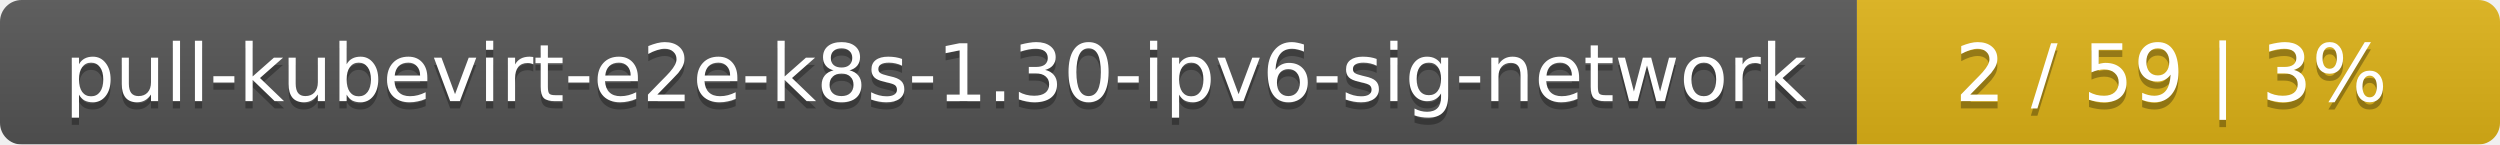
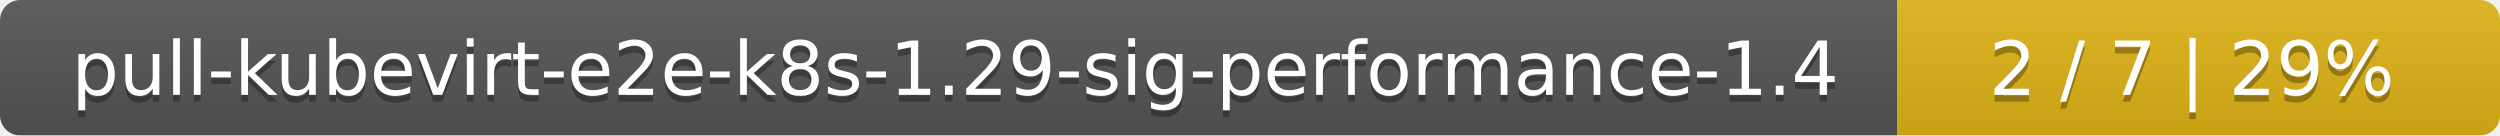
- <svg xmlns="http://www.w3.org/2000/svg" width="346" height="20">
+ <svg xmlns="http://www.w3.org/2000/svg" width="369" height="20">
  <linearGradient id="smooth" x2="0" y2="100%">
    <stop offset="0" stop-color="#bbb" stop-opacity=".1" />
    <stop offset="1" stop-opacity=".1" />
  </linearGradient>
  <mask id="round">
-     <rect width="346" height="20" rx="3" fill="#fff" />
+     <rect width="369" height="20" rx="3" fill="#fff" />
  </mask>
  <g mask="url(#round)">
-     <rect width="257" height="20" fill="#555" />
-     <rect x="257" width="89" height="20" fill="#dfb317" />
-     <rect width="346" height="20" fill="url(#smooth)" />
+     <rect width="280" height="20" fill="#555" />
+     <rect x="280" width="89" height="20" fill="#dfb317" />
+     <rect width="369" height="20" fill="url(#smooth)" />
  </g>
  <g fill="#fff" text-anchor="middle" font-family="DejaVu Sans,Verdana,Geneva,sans-serif" font-size="11">
-     <text x="129.5" y="15" fill="#010101" fill-opacity=".3">pull-kubevirt-e2e-k8s-1.30-ipv6-sig-network</text>
-     <text x="129.5" y="14">pull-kubevirt-e2e-k8s-1.30-ipv6-sig-network</text>
-     <text x="300.5" y="15" fill="#010101" fill-opacity=".3">2 / 59    |    3%</text>
-     <text x="300.5" y="14">2 / 59    |    3%</text>
+     <text x="141" y="15" fill="#010101" fill-opacity=".3">pull-kubevirt-e2e-k8s-1.29-sig-performance-1.4</text>
+     <text x="141" y="14">pull-kubevirt-e2e-k8s-1.29-sig-performance-1.4</text>
+     <text x="323.5" y="15" fill="#010101" fill-opacity=".3">2 / 7    |    29%</text>
+     <text x="323.5" y="14">2 / 7    |    29%</text>
  </g>
</svg>
